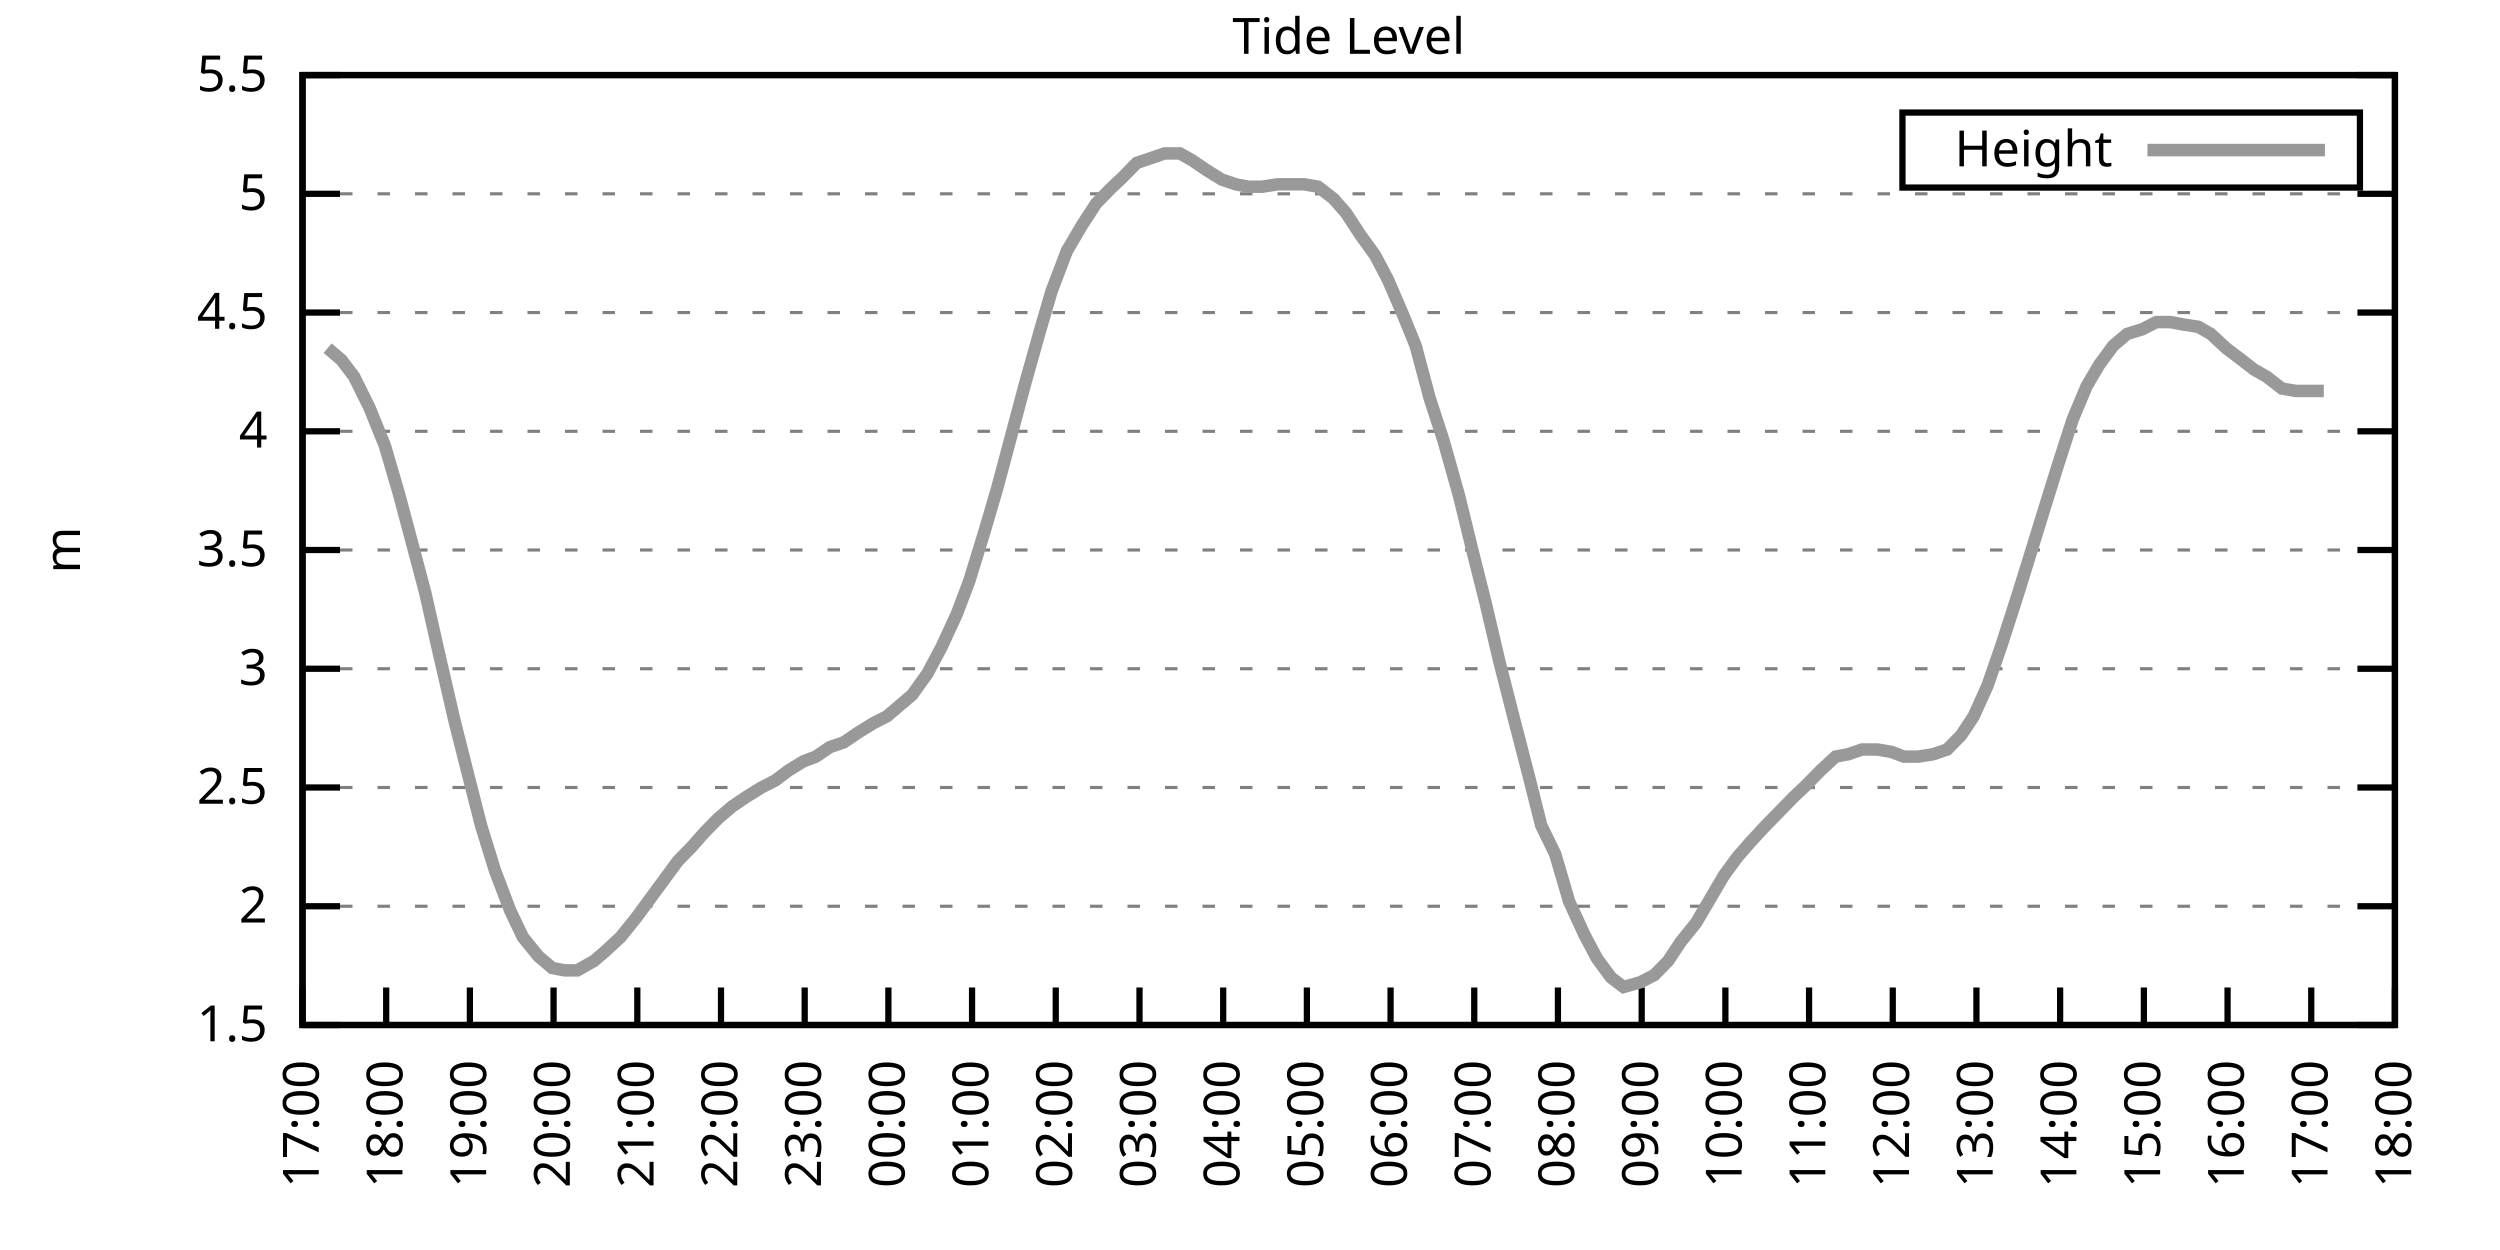
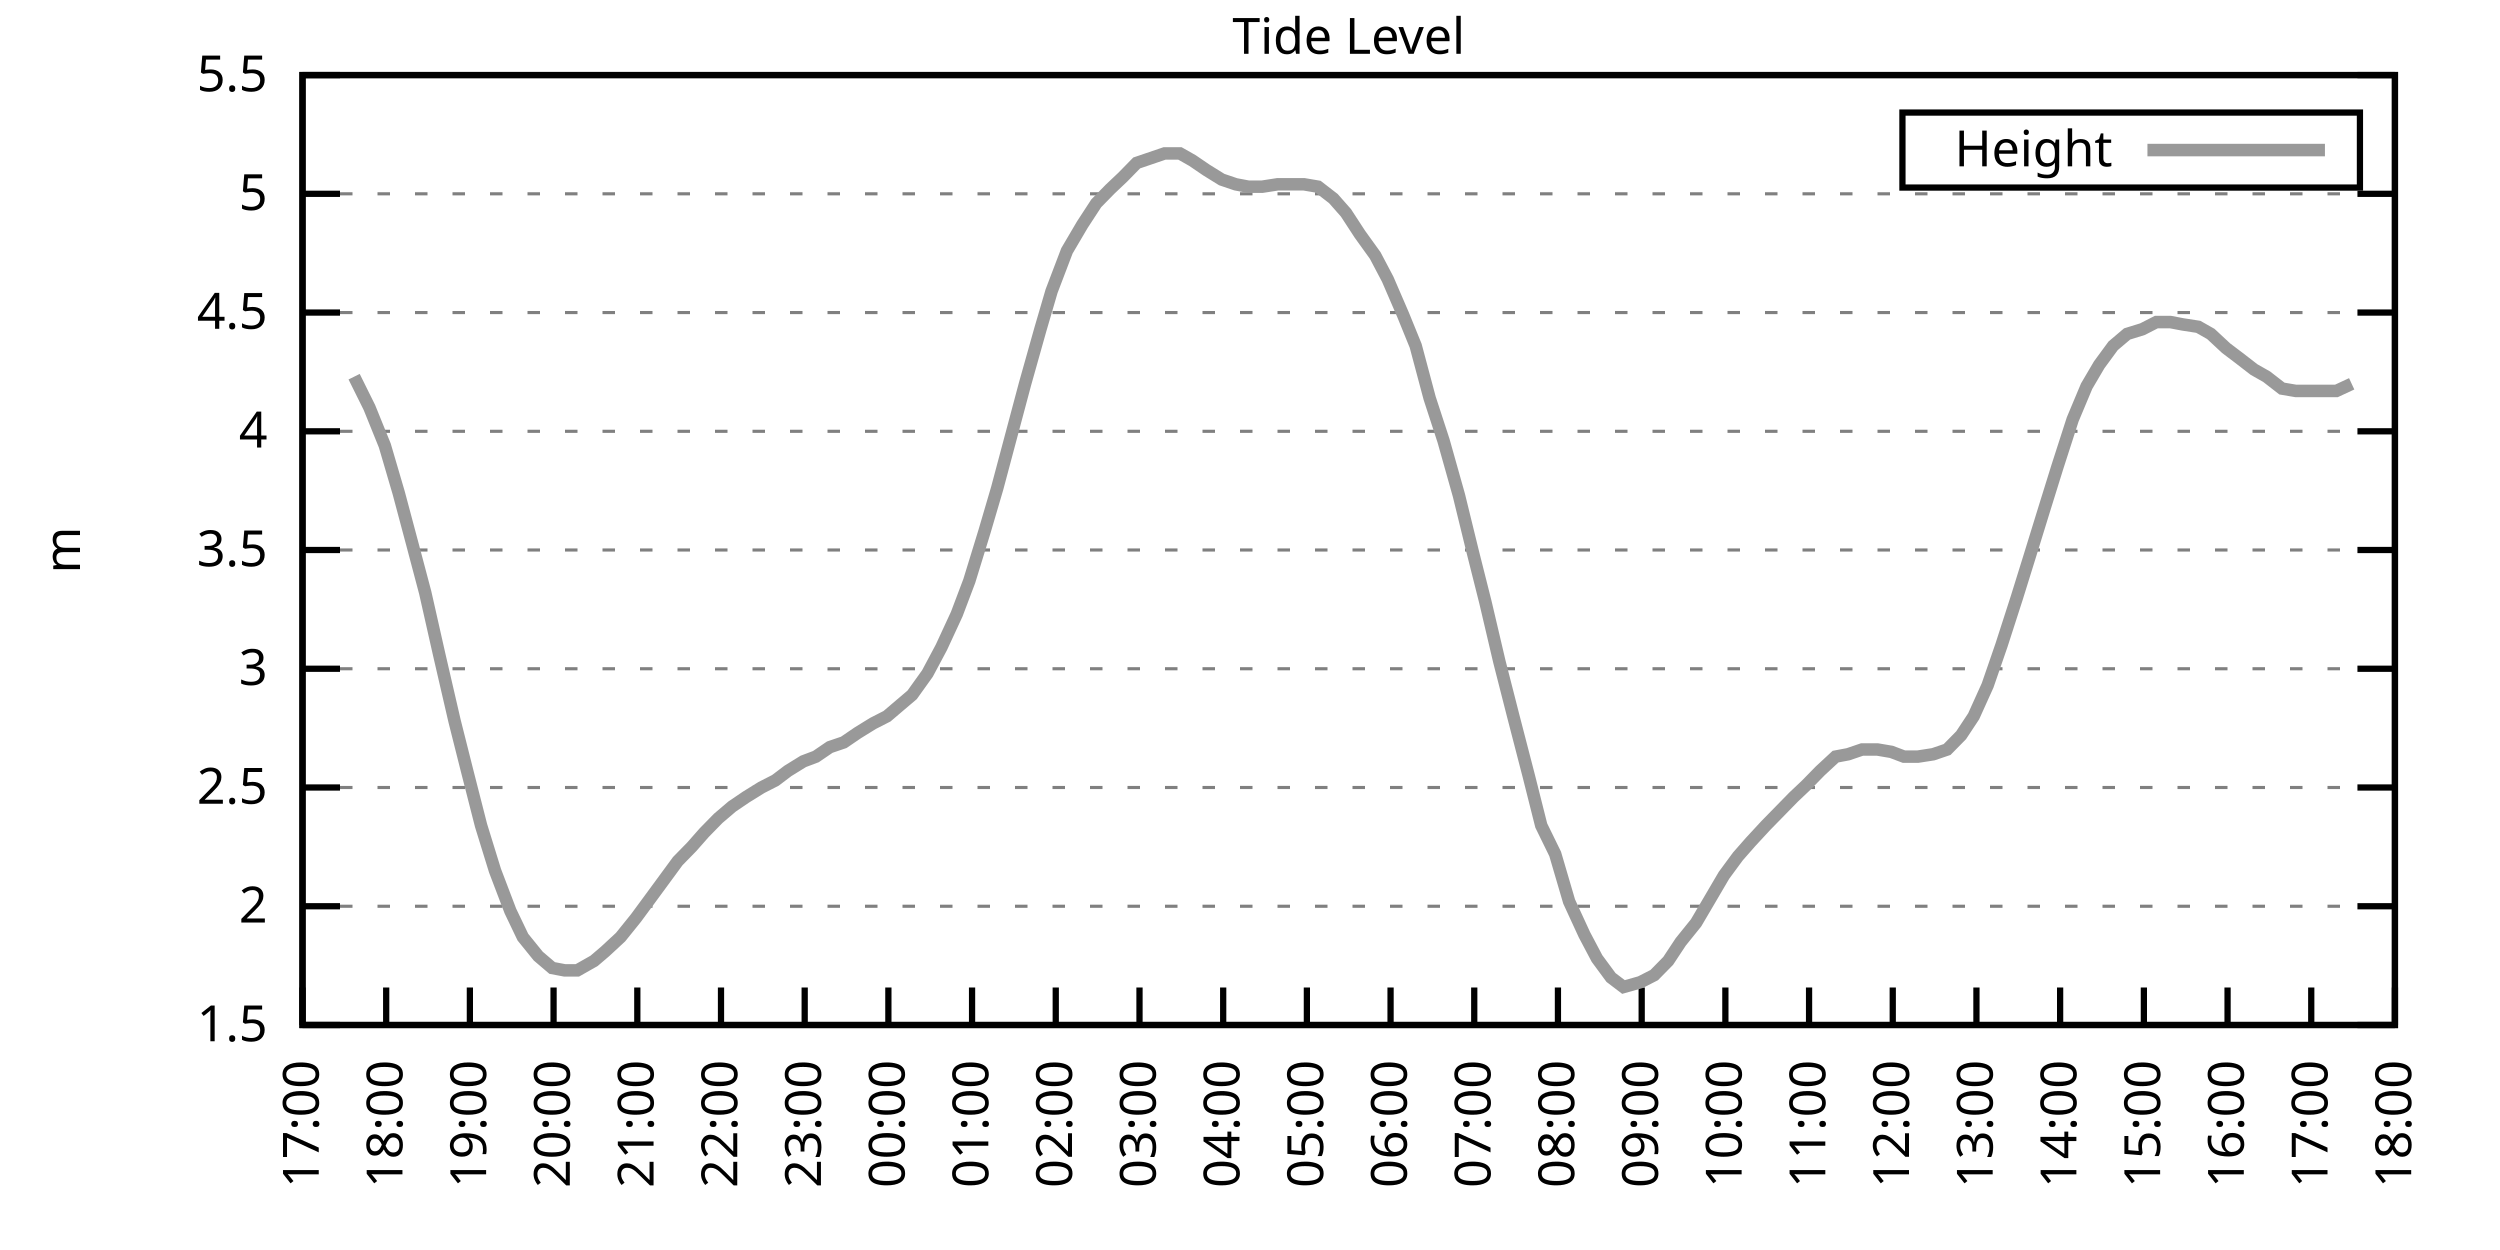
<svg xmlns="http://www.w3.org/2000/svg" xmlns:xlink="http://www.w3.org/1999/xlink" width="400" height="200" viewBox="0 0 400 200">
  <g id="gnuplot_canvas">
    <rect x="0" y="0" width="400" height="200" fill="none" />
    <defs>
      <circle id="gpDot" r="0.5" stroke-width="0.5" stroke="currentColor" />
      <path id="gpPt0" stroke-width="0.333" stroke="currentColor" d="M-1,0 h2 M0,-1 v2" />
      <path id="gpPt1" stroke-width="0.333" stroke="currentColor" d="M-1,-1 L1,1 M1,-1 L-1,1" />
      <path id="gpPt2" stroke-width="0.333" stroke="currentColor" d="M-1,0 L1,0 M0,-1 L0,1 M-1,-1 L1,1 M-1,1 L1,-1" />
      <rect id="gpPt3" stroke-width="0.333" stroke="currentColor" x="-1" y="-1" width="2" height="2" />
      <rect id="gpPt4" stroke-width="0.333" stroke="currentColor" fill="currentColor" x="-1" y="-1" width="2" height="2" />
      <circle id="gpPt5" stroke-width="0.333" stroke="currentColor" cx="0" cy="0" r="1" />
      <use xlink:href="#gpPt5" id="gpPt6" fill="currentColor" stroke="none" />
      <path id="gpPt7" stroke-width="0.333" stroke="currentColor" d="M0,-1.33 L-1.33,0.67 L1.33,0.67 z" />
      <use xlink:href="#gpPt7" id="gpPt8" fill="currentColor" stroke="none" />
      <use xlink:href="#gpPt7" id="gpPt9" stroke="currentColor" transform="rotate(180)" />
      <use xlink:href="#gpPt9" id="gpPt10" fill="currentColor" stroke="none" />
      <use xlink:href="#gpPt3" id="gpPt11" stroke="currentColor" transform="rotate(45)" />
      <use xlink:href="#gpPt11" id="gpPt12" fill="currentColor" stroke="none" />
      <path id="gpPt13" stroke-width="0.333" stroke="currentColor" d="M0,1.330 L1.265,0.411 L0.782,-1.067 L-0.782,-1.076 L-1.265,0.411 z" />
      <use xlink:href="#gpPt13" id="gpPt14" fill="currentColor" stroke="none" />
      <filter id="textbox" filterUnits="objectBoundingBox" x="0" y="0" height="1" width="1">
        <feFlood flood-color="white" flood-opacity="1" result="bgnd" />
        <feComposite in="SourceGraphic" in2="bgnd" operator="atop" />
      </filter>
      <filter id="greybox" filterUnits="objectBoundingBox" x="0" y="0" height="1" width="1">
        <feFlood flood-color="lightgrey" flood-opacity="1" result="grey" />
        <feComposite in="SourceGraphic" in2="grey" operator="atop" />
      </filter>
    </defs>
    <g fill="none" color="white" stroke="currentColor" stroke-width="1.00" stroke-linecap="butt" stroke-linejoin="miter">
</g>
    <g fill="none" color="black" stroke="currentColor" stroke-width="1.00" stroke-linecap="butt" stroke-linejoin="miter">
      <g stroke="none" shape-rendering="crispEdges">
        <polygon fill="rgb(255, 255, 255)" points="48.40,164.00 383.18,164.00 383.18,12.02 48.40,12.02 " />
      </g>
    </g>
    <g fill="none" color="black" stroke="currentColor" stroke-width="1.00" stroke-linecap="butt" stroke-linejoin="miter">
</g>
    <g fill="none" color="black" stroke="black" stroke-width="0.50" stroke-linecap="butt" stroke-linejoin="miter">
</g>
    <g fill="none" color="gray" stroke="currentColor" stroke-width="0.50" stroke-linecap="butt" stroke-linejoin="miter">
      <path stroke="gray" stroke-dasharray="2,4" class="gridline" d="M48.40,164.00 L383.19,164.00  " />
    </g>
    <g fill="none" color="gray" stroke="gray" stroke-width="1.00" stroke-linecap="butt" stroke-linejoin="miter">
</g>
    <g fill="none" color="black" stroke="currentColor" stroke-width="1.00" stroke-linecap="butt" stroke-linejoin="miter">
      <path stroke="black" d="M48.40,164.00 L54.40,164.00 M383.19,164.00 L377.19,164.00  " />
      <g transform="translate(42.80,166.60)" stroke="none" fill="black" font-family="Sans" font-size="8.00" text-anchor="end">
        <text>
          <tspan font-family="Sans"> 1.5</tspan>
        </text>
      </g>
    </g>
    <g fill="none" color="black" stroke="currentColor" stroke-width="1.00" stroke-linecap="butt" stroke-linejoin="miter">
</g>
    <g fill="none" color="black" stroke="black" stroke-width="0.50" stroke-linecap="butt" stroke-linejoin="miter">
</g>
    <g fill="none" color="gray" stroke="currentColor" stroke-width="0.50" stroke-linecap="butt" stroke-linejoin="miter">
      <path stroke="gray" stroke-dasharray="2,4" class="gridline" d="M48.40,145.00 L383.19,145.00  " />
    </g>
    <g fill="none" color="gray" stroke="gray" stroke-width="1.00" stroke-linecap="butt" stroke-linejoin="miter">
</g>
    <g fill="none" color="black" stroke="currentColor" stroke-width="1.00" stroke-linecap="butt" stroke-linejoin="miter">
      <path stroke="black" d="M48.40,145.00 L54.40,145.00 M383.19,145.00 L377.19,145.00  " />
      <g transform="translate(42.80,147.60)" stroke="none" fill="black" font-family="Sans" font-size="8.00" text-anchor="end">
        <text>
          <tspan font-family="Sans"> 2</tspan>
        </text>
      </g>
    </g>
    <g fill="none" color="black" stroke="currentColor" stroke-width="1.00" stroke-linecap="butt" stroke-linejoin="miter">
</g>
    <g fill="none" color="black" stroke="black" stroke-width="0.50" stroke-linecap="butt" stroke-linejoin="miter">
</g>
    <g fill="none" color="gray" stroke="currentColor" stroke-width="0.50" stroke-linecap="butt" stroke-linejoin="miter">
      <path stroke="gray" stroke-dasharray="2,4" class="gridline" d="M48.40,126.00 L383.19,126.00  " />
    </g>
    <g fill="none" color="gray" stroke="gray" stroke-width="1.00" stroke-linecap="butt" stroke-linejoin="miter">
</g>
    <g fill="none" color="black" stroke="currentColor" stroke-width="1.00" stroke-linecap="butt" stroke-linejoin="miter">
      <path stroke="black" d="M48.40,126.00 L54.40,126.00 M383.19,126.00 L377.19,126.00  " />
      <g transform="translate(42.80,128.60)" stroke="none" fill="black" font-family="Sans" font-size="8.00" text-anchor="end">
        <text>
          <tspan font-family="Sans"> 2.5</tspan>
        </text>
      </g>
    </g>
    <g fill="none" color="black" stroke="currentColor" stroke-width="1.00" stroke-linecap="butt" stroke-linejoin="miter">
</g>
    <g fill="none" color="black" stroke="black" stroke-width="0.50" stroke-linecap="butt" stroke-linejoin="miter">
</g>
    <g fill="none" color="gray" stroke="currentColor" stroke-width="0.50" stroke-linecap="butt" stroke-linejoin="miter">
      <path stroke="gray" stroke-dasharray="2,4" class="gridline" d="M48.40,107.00 L383.19,107.00  " />
    </g>
    <g fill="none" color="gray" stroke="gray" stroke-width="1.00" stroke-linecap="butt" stroke-linejoin="miter">
</g>
    <g fill="none" color="black" stroke="currentColor" stroke-width="1.00" stroke-linecap="butt" stroke-linejoin="miter">
      <path stroke="black" d="M48.40,107.00 L54.40,107.00 M383.19,107.00 L377.19,107.00  " />
      <g transform="translate(42.80,109.60)" stroke="none" fill="black" font-family="Sans" font-size="8.00" text-anchor="end">
        <text>
          <tspan font-family="Sans"> 3</tspan>
        </text>
      </g>
    </g>
    <g fill="none" color="black" stroke="currentColor" stroke-width="1.00" stroke-linecap="butt" stroke-linejoin="miter">
</g>
    <g fill="none" color="black" stroke="black" stroke-width="0.50" stroke-linecap="butt" stroke-linejoin="miter">
</g>
    <g fill="none" color="gray" stroke="currentColor" stroke-width="0.50" stroke-linecap="butt" stroke-linejoin="miter">
      <path stroke="gray" stroke-dasharray="2,4" class="gridline" d="M48.40,88.00 L383.19,88.00  " />
    </g>
    <g fill="none" color="gray" stroke="gray" stroke-width="1.00" stroke-linecap="butt" stroke-linejoin="miter">
</g>
    <g fill="none" color="black" stroke="currentColor" stroke-width="1.00" stroke-linecap="butt" stroke-linejoin="miter">
      <path stroke="black" d="M48.40,88.00 L54.40,88.00 M383.19,88.00 L377.19,88.00  " />
      <g transform="translate(42.80,90.60)" stroke="none" fill="black" font-family="Sans" font-size="8.00" text-anchor="end">
        <text>
          <tspan font-family="Sans"> 3.5</tspan>
        </text>
      </g>
    </g>
    <g fill="none" color="black" stroke="currentColor" stroke-width="1.00" stroke-linecap="butt" stroke-linejoin="miter">
</g>
    <g fill="none" color="black" stroke="black" stroke-width="0.50" stroke-linecap="butt" stroke-linejoin="miter">
</g>
    <g fill="none" color="gray" stroke="currentColor" stroke-width="0.50" stroke-linecap="butt" stroke-linejoin="miter">
      <path stroke="gray" stroke-dasharray="2,4" class="gridline" d="M48.40,69.01 L383.19,69.01  " />
    </g>
    <g fill="none" color="gray" stroke="gray" stroke-width="1.00" stroke-linecap="butt" stroke-linejoin="miter">
</g>
    <g fill="none" color="black" stroke="currentColor" stroke-width="1.00" stroke-linecap="butt" stroke-linejoin="miter">
      <path stroke="black" d="M48.40,69.01 L54.40,69.01 M383.19,69.01 L377.19,69.01  " />
      <g transform="translate(42.80,71.61)" stroke="none" fill="black" font-family="Sans" font-size="8.00" text-anchor="end">
        <text>
          <tspan font-family="Sans"> 4</tspan>
        </text>
      </g>
    </g>
    <g fill="none" color="black" stroke="currentColor" stroke-width="1.00" stroke-linecap="butt" stroke-linejoin="miter">
</g>
    <g fill="none" color="black" stroke="black" stroke-width="0.50" stroke-linecap="butt" stroke-linejoin="miter">
</g>
    <g fill="none" color="gray" stroke="currentColor" stroke-width="0.50" stroke-linecap="butt" stroke-linejoin="miter">
      <path stroke="gray" stroke-dasharray="2,4" class="gridline" d="M48.40,50.01 L383.19,50.01  " />
    </g>
    <g fill="none" color="gray" stroke="gray" stroke-width="1.00" stroke-linecap="butt" stroke-linejoin="miter">
</g>
    <g fill="none" color="black" stroke="currentColor" stroke-width="1.00" stroke-linecap="butt" stroke-linejoin="miter">
      <path stroke="black" d="M48.40,50.01 L54.40,50.01 M383.19,50.01 L377.19,50.01  " />
      <g transform="translate(42.80,52.61)" stroke="none" fill="black" font-family="Sans" font-size="8.00" text-anchor="end">
        <text>
          <tspan font-family="Sans"> 4.5</tspan>
        </text>
      </g>
    </g>
    <g fill="none" color="black" stroke="currentColor" stroke-width="1.00" stroke-linecap="butt" stroke-linejoin="miter">
</g>
    <g fill="none" color="black" stroke="black" stroke-width="0.50" stroke-linecap="butt" stroke-linejoin="miter">
</g>
    <g fill="none" color="gray" stroke="currentColor" stroke-width="0.50" stroke-linecap="butt" stroke-linejoin="miter">
      <path stroke="gray" stroke-dasharray="2,4" class="gridline" d="M48.40,31.01 L383.19,31.01  " />
    </g>
    <g fill="none" color="gray" stroke="gray" stroke-width="1.00" stroke-linecap="butt" stroke-linejoin="miter">
</g>
    <g fill="none" color="black" stroke="currentColor" stroke-width="1.00" stroke-linecap="butt" stroke-linejoin="miter">
      <path stroke="black" d="M48.40,31.01 L54.40,31.01 M383.19,31.01 L377.19,31.01  " />
      <g transform="translate(42.80,33.61)" stroke="none" fill="black" font-family="Sans" font-size="8.00" text-anchor="end">
        <text>
          <tspan font-family="Sans"> 5</tspan>
        </text>
      </g>
    </g>
    <g fill="none" color="black" stroke="currentColor" stroke-width="1.00" stroke-linecap="butt" stroke-linejoin="miter">
</g>
    <g fill="none" color="black" stroke="black" stroke-width="0.50" stroke-linecap="butt" stroke-linejoin="miter">
</g>
    <g fill="none" color="gray" stroke="currentColor" stroke-width="0.50" stroke-linecap="butt" stroke-linejoin="miter">
      <path stroke="gray" stroke-dasharray="2,4" class="gridline" d="M48.40,12.01 L383.19,12.01  " />
    </g>
    <g fill="none" color="gray" stroke="gray" stroke-width="1.00" stroke-linecap="butt" stroke-linejoin="miter">
</g>
    <g fill="none" color="black" stroke="currentColor" stroke-width="1.00" stroke-linecap="butt" stroke-linejoin="miter">
      <path stroke="black" d="M48.40,12.01 L54.40,12.01 M383.19,12.01 L377.19,12.01  " />
      <g transform="translate(42.80,14.61)" stroke="none" fill="black" font-family="Sans" font-size="8.00" text-anchor="end">
        <text>
          <tspan font-family="Sans"> 5.5</tspan>
        </text>
      </g>
    </g>
    <g fill="none" color="black" stroke="currentColor" stroke-width="1.00" stroke-linecap="butt" stroke-linejoin="miter">
      <path stroke="black" d="M48.40,164.00 L48.40,158.00  " />
      <g transform="translate(51.00,169.60) rotate(270.00)" stroke="none" fill="black" font-family="Sans" font-size="8.00" text-anchor="end">
        <text>
          <tspan font-family="Sans">17:00</tspan>
        </text>
      </g>
    </g>
    <g fill="none" color="black" stroke="currentColor" stroke-width="1.00" stroke-linecap="butt" stroke-linejoin="miter">
      <path stroke="black" d="M61.79,164.00 L61.79,158.00  " />
      <g transform="translate(64.39,169.60) rotate(270.00)" stroke="none" fill="black" font-family="Sans" font-size="8.00" text-anchor="end">
        <text>
          <tspan font-family="Sans">18:00</tspan>
        </text>
      </g>
    </g>
    <g fill="none" color="black" stroke="currentColor" stroke-width="1.00" stroke-linecap="butt" stroke-linejoin="miter">
      <path stroke="black" d="M75.18,164.00 L75.18,158.00  " />
      <g transform="translate(77.78,169.60) rotate(270.00)" stroke="none" fill="black" font-family="Sans" font-size="8.00" text-anchor="end">
        <text>
          <tspan font-family="Sans">19:00</tspan>
        </text>
      </g>
    </g>
    <g fill="none" color="black" stroke="currentColor" stroke-width="1.00" stroke-linecap="butt" stroke-linejoin="miter">
      <path stroke="black" d="M88.57,164.00 L88.57,158.00  " />
      <g transform="translate(91.17,169.60) rotate(270.00)" stroke="none" fill="black" font-family="Sans" font-size="8.00" text-anchor="end">
        <text>
          <tspan font-family="Sans">20:00</tspan>
        </text>
      </g>
    </g>
    <g fill="none" color="black" stroke="currentColor" stroke-width="1.00" stroke-linecap="butt" stroke-linejoin="miter">
      <path stroke="black" d="M101.97,164.00 L101.97,158.00  " />
      <g transform="translate(104.57,169.60) rotate(270.00)" stroke="none" fill="black" font-family="Sans" font-size="8.00" text-anchor="end">
        <text>
          <tspan font-family="Sans">21:00</tspan>
        </text>
      </g>
    </g>
    <g fill="none" color="black" stroke="currentColor" stroke-width="1.00" stroke-linecap="butt" stroke-linejoin="miter">
      <path stroke="black" d="M115.36,164.00 L115.36,158.00  " />
      <g transform="translate(117.96,169.60) rotate(270.00)" stroke="none" fill="black" font-family="Sans" font-size="8.00" text-anchor="end">
        <text>
          <tspan font-family="Sans">22:00</tspan>
        </text>
      </g>
    </g>
    <g fill="none" color="black" stroke="currentColor" stroke-width="1.00" stroke-linecap="butt" stroke-linejoin="miter">
      <path stroke="black" d="M128.75,164.00 L128.75,158.00  " />
      <g transform="translate(131.35,169.60) rotate(270.00)" stroke="none" fill="black" font-family="Sans" font-size="8.00" text-anchor="end">
        <text>
          <tspan font-family="Sans">23:00</tspan>
        </text>
      </g>
    </g>
    <g fill="none" color="black" stroke="currentColor" stroke-width="1.00" stroke-linecap="butt" stroke-linejoin="miter">
      <path stroke="black" d="M142.14,164.00 L142.14,158.00  " />
      <g transform="translate(144.74,169.60) rotate(270.00)" stroke="none" fill="black" font-family="Sans" font-size="8.00" text-anchor="end">
        <text>
          <tspan font-family="Sans">00:00</tspan>
        </text>
      </g>
    </g>
    <g fill="none" color="black" stroke="currentColor" stroke-width="1.00" stroke-linecap="butt" stroke-linejoin="miter">
      <path stroke="black" d="M155.53,164.00 L155.53,158.00  " />
      <g transform="translate(158.13,169.60) rotate(270.00)" stroke="none" fill="black" font-family="Sans" font-size="8.00" text-anchor="end">
        <text>
          <tspan font-family="Sans">01:00</tspan>
        </text>
      </g>
    </g>
    <g fill="none" color="black" stroke="currentColor" stroke-width="1.00" stroke-linecap="butt" stroke-linejoin="miter">
      <path stroke="black" d="M168.92,164.00 L168.92,158.00  " />
      <g transform="translate(171.52,169.60) rotate(270.00)" stroke="none" fill="black" font-family="Sans" font-size="8.00" text-anchor="end">
        <text>
          <tspan font-family="Sans">02:00</tspan>
        </text>
      </g>
    </g>
    <g fill="none" color="black" stroke="currentColor" stroke-width="1.00" stroke-linecap="butt" stroke-linejoin="miter">
      <path stroke="black" d="M182.32,164.00 L182.32,158.00  " />
      <g transform="translate(184.92,169.60) rotate(270.00)" stroke="none" fill="black" font-family="Sans" font-size="8.00" text-anchor="end">
        <text>
          <tspan font-family="Sans">03:00</tspan>
        </text>
      </g>
    </g>
    <g fill="none" color="black" stroke="currentColor" stroke-width="1.00" stroke-linecap="butt" stroke-linejoin="miter">
      <path stroke="black" d="M195.71,164.00 L195.71,158.00  " />
      <g transform="translate(198.31,169.60) rotate(270.00)" stroke="none" fill="black" font-family="Sans" font-size="8.00" text-anchor="end">
        <text>
          <tspan font-family="Sans">04:00</tspan>
        </text>
      </g>
    </g>
    <g fill="none" color="black" stroke="currentColor" stroke-width="1.00" stroke-linecap="butt" stroke-linejoin="miter">
      <path stroke="black" d="M209.10,164.00 L209.10,158.00  " />
      <g transform="translate(211.70,169.60) rotate(270.00)" stroke="none" fill="black" font-family="Sans" font-size="8.00" text-anchor="end">
        <text>
          <tspan font-family="Sans">05:00</tspan>
        </text>
      </g>
    </g>
    <g fill="none" color="black" stroke="currentColor" stroke-width="1.00" stroke-linecap="butt" stroke-linejoin="miter">
      <path stroke="black" d="M222.49,164.00 L222.49,158.00  " />
      <g transform="translate(225.09,169.60) rotate(270.00)" stroke="none" fill="black" font-family="Sans" font-size="8.00" text-anchor="end">
        <text>
          <tspan font-family="Sans">06:00</tspan>
        </text>
      </g>
    </g>
    <g fill="none" color="black" stroke="currentColor" stroke-width="1.00" stroke-linecap="butt" stroke-linejoin="miter">
      <path stroke="black" d="M235.88,164.00 L235.88,158.00  " />
      <g transform="translate(238.48,169.60) rotate(270.00)" stroke="none" fill="black" font-family="Sans" font-size="8.00" text-anchor="end">
        <text>
          <tspan font-family="Sans">07:00</tspan>
        </text>
      </g>
    </g>
    <g fill="none" color="black" stroke="currentColor" stroke-width="1.00" stroke-linecap="butt" stroke-linejoin="miter">
      <path stroke="black" d="M249.27,164.00 L249.27,158.00  " />
      <g transform="translate(251.87,169.60) rotate(270.00)" stroke="none" fill="black" font-family="Sans" font-size="8.00" text-anchor="end">
        <text>
          <tspan font-family="Sans">08:00</tspan>
        </text>
      </g>
    </g>
    <g fill="none" color="black" stroke="currentColor" stroke-width="1.00" stroke-linecap="butt" stroke-linejoin="miter">
      <path stroke="black" d="M262.67,164.00 L262.67,158.00  " />
      <g transform="translate(265.27,169.60) rotate(270.00)" stroke="none" fill="black" font-family="Sans" font-size="8.00" text-anchor="end">
        <text>
          <tspan font-family="Sans">09:00</tspan>
        </text>
      </g>
    </g>
    <g fill="none" color="black" stroke="currentColor" stroke-width="1.00" stroke-linecap="butt" stroke-linejoin="miter">
      <path stroke="black" d="M276.06,164.00 L276.06,158.00  " />
      <g transform="translate(278.66,169.60) rotate(270.00)" stroke="none" fill="black" font-family="Sans" font-size="8.00" text-anchor="end">
        <text>
          <tspan font-family="Sans">10:00</tspan>
        </text>
      </g>
    </g>
    <g fill="none" color="black" stroke="currentColor" stroke-width="1.00" stroke-linecap="butt" stroke-linejoin="miter">
      <path stroke="black" d="M289.45,164.00 L289.45,158.00  " />
      <g transform="translate(292.05,169.60) rotate(270.00)" stroke="none" fill="black" font-family="Sans" font-size="8.00" text-anchor="end">
        <text>
          <tspan font-family="Sans">11:00</tspan>
        </text>
      </g>
    </g>
    <g fill="none" color="black" stroke="currentColor" stroke-width="1.00" stroke-linecap="butt" stroke-linejoin="miter">
      <path stroke="black" d="M302.84,164.00 L302.84,158.00  " />
      <g transform="translate(305.44,169.60) rotate(270.00)" stroke="none" fill="black" font-family="Sans" font-size="8.00" text-anchor="end">
        <text>
          <tspan font-family="Sans">12:00</tspan>
        </text>
      </g>
    </g>
    <g fill="none" color="black" stroke="currentColor" stroke-width="1.00" stroke-linecap="butt" stroke-linejoin="miter">
      <path stroke="black" d="M316.23,164.00 L316.23,158.00  " />
      <g transform="translate(318.83,169.60) rotate(270.00)" stroke="none" fill="black" font-family="Sans" font-size="8.00" text-anchor="end">
        <text>
          <tspan font-family="Sans">13:00</tspan>
        </text>
      </g>
    </g>
    <g fill="none" color="black" stroke="currentColor" stroke-width="1.00" stroke-linecap="butt" stroke-linejoin="miter">
      <path stroke="black" d="M329.62,164.00 L329.62,158.00  " />
      <g transform="translate(332.22,169.60) rotate(270.00)" stroke="none" fill="black" font-family="Sans" font-size="8.00" text-anchor="end">
        <text>
          <tspan font-family="Sans">14:00</tspan>
        </text>
      </g>
    </g>
    <g fill="none" color="black" stroke="currentColor" stroke-width="1.00" stroke-linecap="butt" stroke-linejoin="miter">
      <path stroke="black" d="M343.02,164.00 L343.02,158.00  " />
      <g transform="translate(345.62,169.60) rotate(270.00)" stroke="none" fill="black" font-family="Sans" font-size="8.00" text-anchor="end">
        <text>
          <tspan font-family="Sans">15:00</tspan>
        </text>
      </g>
    </g>
    <g fill="none" color="black" stroke="currentColor" stroke-width="1.00" stroke-linecap="butt" stroke-linejoin="miter">
      <path stroke="black" d="M356.41,164.00 L356.41,158.00  " />
      <g transform="translate(359.01,169.60) rotate(270.00)" stroke="none" fill="black" font-family="Sans" font-size="8.00" text-anchor="end">
        <text>
          <tspan font-family="Sans">16:00</tspan>
        </text>
      </g>
    </g>
    <g fill="none" color="black" stroke="currentColor" stroke-width="1.00" stroke-linecap="butt" stroke-linejoin="miter">
      <path stroke="black" d="M369.80,164.00 L369.80,158.00  " />
      <g transform="translate(372.40,169.60) rotate(270.00)" stroke="none" fill="black" font-family="Sans" font-size="8.00" text-anchor="end">
        <text>
          <tspan font-family="Sans">17:00</tspan>
        </text>
      </g>
    </g>
    <g fill="none" color="black" stroke="currentColor" stroke-width="1.00" stroke-linecap="butt" stroke-linejoin="miter">
      <path stroke="black" d="M383.19,164.00 L383.19,158.00  " />
      <g transform="translate(385.79,169.60) rotate(270.00)" stroke="none" fill="black" font-family="Sans" font-size="8.00" text-anchor="end">
        <text>
          <tspan font-family="Sans">18:00</tspan>
        </text>
      </g>
    </g>
    <g fill="none" color="black" stroke="currentColor" stroke-width="1.00" stroke-linecap="butt" stroke-linejoin="miter">
</g>
    <g fill="none" color="black" stroke="currentColor" stroke-width="1.00" stroke-linecap="butt" stroke-linejoin="miter">
      <path stroke="black" d="M48.40,12.01 L48.40,164.00 L383.19,164.00 L383.19,12.01 L48.40,12.01 Z  " />
    </g>
    <g fill="none" color="black" stroke="currentColor" stroke-width="1.00" stroke-linecap="butt" stroke-linejoin="miter">
</g>
    <g fill="none" color="black" stroke="currentColor" stroke-width="1.00" stroke-linecap="butt" stroke-linejoin="miter">
      <path stroke="black" d="M304.39,30.01 L304.39,18.01 L377.59,18.01 L377.59,30.01 L304.39,30.01 Z  " />
    </g>
    <g id="Tide_level_plot_1">
      <g fill="none" color="white" stroke="black" stroke-width="2.00" stroke-linecap="butt" stroke-linejoin="miter">
</g>
      <g fill="none" color="black" stroke="currentColor" stroke-width="2.00" stroke-linecap="butt" stroke-linejoin="miter">
        <g transform="translate(337.99,26.61)" stroke="none" fill="black" font-family="Sans" font-size="8.00" text-anchor="end">
          <text>
            <tspan font-family="Sans">Height</tspan>
          </text>
        </g>
      </g>
      <g fill="none" color="black" stroke="currentColor" stroke-width="2.00" stroke-linecap="butt" stroke-linejoin="miter">
-         <path stroke="rgb(153, 153, 153)" d="M343.59,24.01 L371.99,24.01 M52.42,55.71 L54.65,57.61 L56.66,60.27 L59.11,65.21 L61.57,71.29 L63.80,78.89   L66.03,87.25 L68.04,94.84 L70.27,104.72 L72.73,115.36 L74.74,123.34 L76.97,132.08 L79.20,139.30 L81.66,145.76   L83.66,149.94 L86.12,152.98 L88.35,154.88 L90.36,155.26 L92.37,155.26 L95.05,153.74 L96.83,152.22 L99.29,149.94   L101.74,146.90 L103.98,143.86 L106.21,140.82 L108.44,137.78 L110.67,135.50 L112.68,133.22 L114.91,130.94 L117.14,129.04   L119.38,127.52 L121.83,126.00 L124.06,124.86 L126.07,123.34 L128.53,121.82 L130.54,121.06 L132.77,119.54 L135.00,118.78   L137.23,117.26 L139.69,115.74 L141.92,114.60 L144.15,112.70 L145.94,111.18 L148.39,107.76 L150.62,103.58 L153.08,98.26   L155.09,92.94 L157.54,84.97 L159.55,78.13 L161.78,69.77 L164.01,61.41 L166.47,52.67 L168.25,46.59 L170.71,40.13   L173.17,35.95 L175.40,32.53 L177.63,30.25 L179.64,28.35 L181.87,26.07 L184.10,25.31 L186.33,24.55 L188.79,24.55   L190.80,25.69 L193.03,27.21 L195.48,28.73 L197.72,29.49 L199.73,29.87 L201.96,29.87 L204.41,29.49 L206.64,29.49   L208.65,29.49 L210.88,29.87 L213.34,31.77 L215.35,34.05 L217.58,37.47 L220.04,40.89 L222.04,44.69 L224.50,50.39   L226.51,55.33 L228.74,63.69 L230.97,70.53 L233.43,79.27 L235.66,88.38 L237.67,96.36 L239.90,105.86 L242.13,114.60   L244.59,124.10 L246.60,132.08 L248.83,136.64 L251.06,144.24 L253.51,149.56 L255.52,153.36 L257.76,156.40 L259.76,157.92   L262.44,157.16 L264.67,156.02 L266.91,153.74 L268.92,150.70 L271.37,147.66 L273.38,144.24 L275.83,140.06 L278.07,137.02   L280.07,134.74 L282.53,132.08 L284.76,129.80 L286.99,127.52 L289.00,125.62 L291.23,123.34 L293.69,121.06 L295.70,120.68   L297.93,119.92 L300.39,119.92 L302.62,120.30 L304.63,121.06 L306.86,121.06 L309.31,120.68 L311.54,119.92 L313.78,117.64   L315.79,114.60 L318.02,109.66 L320.25,103.20 L322.70,95.60 L324.71,89.14 L327.17,81.17 L329.18,74.71 L331.63,67.11   L333.86,61.79 L335.87,58.37 L338.10,55.33 L340.34,53.43 L342.79,52.67 L345.02,51.53 L347.26,51.53 L349.26,51.91   L351.72,52.29 L353.73,53.43 L356.18,55.71 L358.19,57.23 L360.65,59.13 L362.66,60.27 L365.11,62.17 L367.34,62.55   L369.35,62.55 L371.81,62.55  " />
+         <path stroke="rgb(153, 153, 153)" d="M343.59,24.01 L371.99,24.01 M56.66,60.27 L59.11,65.21 L61.57,71.29 L63.80,78.89 L66.03,87.25 L68.04,94.84   L70.27,104.72 L72.73,115.36 L74.74,123.34 L76.97,132.08 L79.20,139.30 L81.66,145.76 L83.66,149.94 L86.12,152.98   L88.35,154.88 L90.36,155.26 L92.37,155.26 L95.05,153.74 L96.83,152.22 L99.29,149.94 L101.74,146.90 L103.98,143.86   L106.21,140.82 L108.44,137.78 L110.67,135.50 L112.68,133.22 L114.91,130.94 L117.14,129.04 L119.38,127.52 L121.83,126.00   L124.06,124.86 L126.07,123.34 L128.53,121.82 L130.54,121.06 L132.77,119.54 L135.00,118.78 L137.23,117.26 L139.69,115.74   L141.92,114.60 L144.15,112.70 L145.94,111.18 L148.39,107.76 L150.62,103.58 L153.08,98.26 L155.09,92.94 L157.54,84.97   L159.55,78.13 L161.78,69.77 L164.01,61.41 L166.47,52.67 L168.25,46.59 L170.71,40.13 L173.17,35.95 L175.40,32.53   L177.63,30.25 L179.64,28.35 L181.87,26.07 L184.10,25.31 L186.33,24.55 L188.79,24.55 L190.80,25.69 L193.03,27.21   L195.48,28.73 L197.72,29.49 L199.73,29.87 L201.96,29.87 L204.41,29.49 L206.64,29.49 L208.65,29.49 L210.88,29.87   L213.34,31.77 L215.35,34.05 L217.58,37.47 L220.04,40.89 L222.04,44.69 L224.50,50.39 L226.51,55.33 L228.74,63.69   L230.97,70.53 L233.43,79.27 L235.66,88.38 L237.67,96.36 L239.90,105.86 L242.13,114.60 L244.59,124.10 L246.60,132.08   L248.83,136.64 L251.06,144.24 L253.51,149.56 L255.52,153.36 L257.76,156.40 L259.76,157.92 L262.44,157.16 L264.67,156.02   L266.91,153.74 L268.92,150.70 L271.37,147.66 L273.38,144.24 L275.83,140.06 L278.07,137.02 L280.07,134.74 L282.53,132.08   L284.76,129.80 L286.99,127.52 L289.00,125.62 L291.23,123.34 L293.69,121.06 L295.70,120.68 L297.93,119.92 L300.39,119.92   L302.62,120.30 L304.63,121.06 L306.86,121.06 L309.31,120.68 L311.54,119.92 L313.78,117.64 L315.79,114.60 L318.02,109.66   L320.25,103.20 L322.70,95.60 L324.71,89.14 L327.17,81.17 L329.18,74.71 L331.63,67.11 L333.86,61.79 L335.87,58.37   L338.10,55.33 L340.34,53.43 L342.79,52.67 L345.02,51.53 L347.26,51.53 L349.26,51.91 L351.72,52.29 L353.73,53.43   L356.18,55.71 L358.19,57.23 L360.65,59.13 L362.66,60.27 L365.11,62.17 L367.34,62.55 L369.35,62.55 L371.81,62.55   L373.82,62.55 L376.27,61.41  " />
      </g>
    </g>
    <g fill="none" color="black" stroke="currentColor" stroke-width="2.00" stroke-linecap="butt" stroke-linejoin="miter">
</g>
    <g fill="none" color="black" stroke="black" stroke-width="1.00" stroke-linecap="butt" stroke-linejoin="miter">
</g>
    <g fill="none" color="black" stroke="currentColor" stroke-width="1.00" stroke-linecap="butt" stroke-linejoin="miter">
      <path stroke="black" d="M48.40,12.01 L48.40,164.00 L383.19,164.00 L383.19,12.01 L48.40,12.01 Z  " />
      <g transform="translate(12.80,88.01) rotate(270.00)" stroke="none" fill="black" font-family="Sans" font-size="8.00" text-anchor="middle">
        <text>
          <tspan font-family="Sans">m</tspan>
        </text>
      </g>
    </g>
    <g fill="none" color="black" stroke="currentColor" stroke-width="1.00" stroke-linecap="butt" stroke-linejoin="miter">
</g>
    <g fill="none" color="black" stroke="currentColor" stroke-width="1.00" stroke-linecap="butt" stroke-linejoin="miter">
      <g transform="translate(215.79,8.61)" stroke="none" fill="black" font-family="Sans" font-size="8.00" text-anchor="middle">
        <text>
          <tspan font-family="Sans">Tide Level</tspan>
        </text>
      </g>
    </g>
    <g fill="none" color="black" stroke="currentColor" stroke-width="1.00" stroke-linecap="butt" stroke-linejoin="miter">
</g>
  </g>
</svg>
